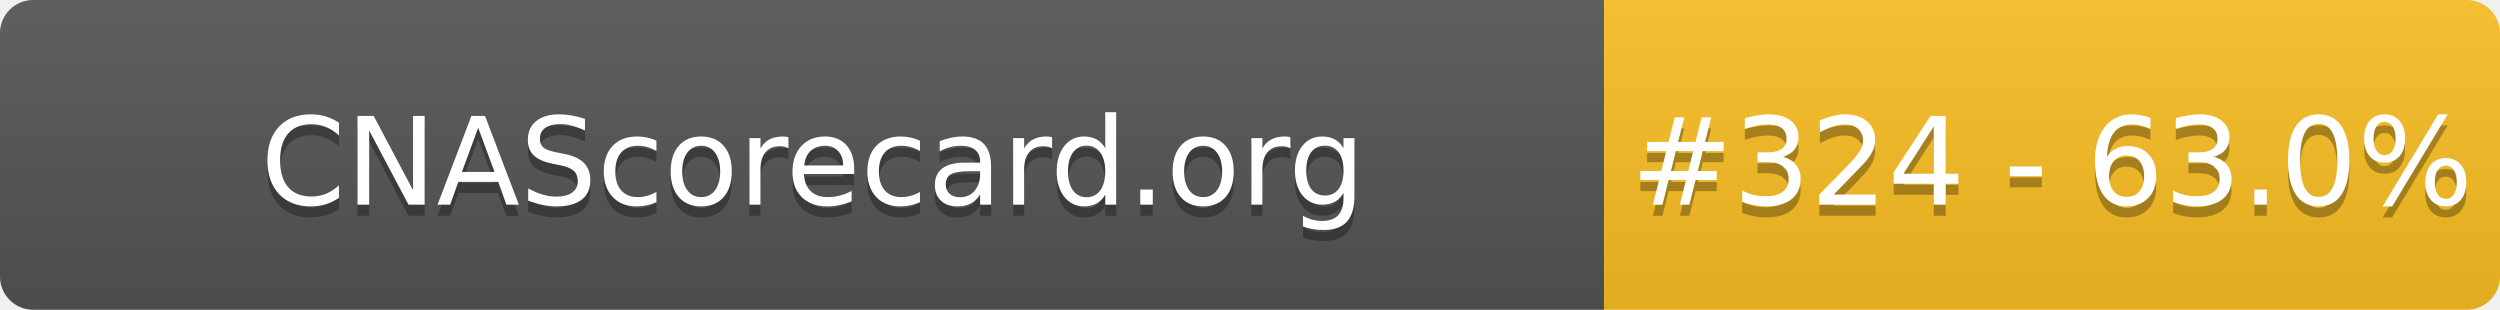
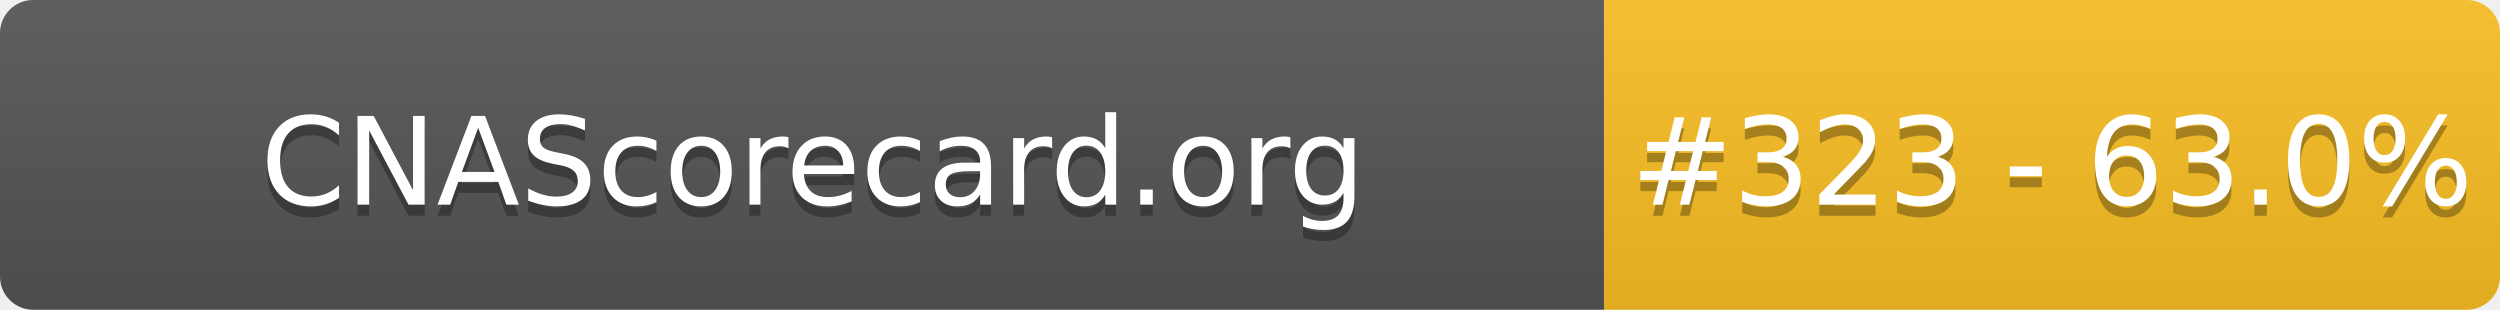
- <svg xmlns="http://www.w3.org/2000/svg" width="226" height="28" role="img" aria-label="CNAScorecard.org: #324 - 63.0%">
+ <svg xmlns="http://www.w3.org/2000/svg" width="226" height="28" role="img" aria-label="CNAScorecard.org: #323 - 63.0%">
  <linearGradient id="s" x2="0" y2="100%">
    <stop offset="0" stop-color="#bbb" stop-opacity=".1" />
    <stop offset="1" stop-opacity=".1" />
  </linearGradient>
  <clipPath id="r">
    <rect width="226" height="28" rx="3" fill="#fff" />
  </clipPath>
  <g clip-path="url(#r)">
    <rect width="145" height="28" fill="#555" />
    <rect x="145" width="81" height="28" fill="#FBBF24" />
    <rect width="226" height="28" fill="url(#s)" />
  </g>
  <g fill="#fff" text-anchor="middle" font-family="Verdana,Geneva,DejaVu Sans,sans-serif" text-rendering="geometricPrecision" font-size="110">
    <text aria-hidden="true" x="735" y="195" fill="#010101" fill-opacity=".3" transform="scale(.1)" textLength="1350">CNAScorecard.org</text>
    <text x="735" y="185" transform="scale(.1)" fill="#fff" textLength="1350">CNAScorecard.org</text>
-     <text aria-hidden="true" x="1855" y="195" fill="#010101" fill-opacity=".3" transform="scale(.1)" textLength="660">#324 - 63.0%</text>
-     <text x="1855" y="185" transform="scale(.1)" fill="#fff" textLength="660">#324 - 63.0%</text>
+     <text aria-hidden="true" x="1855" y="195" fill="#010101" fill-opacity=".3" transform="scale(.1)" textLength="660">#323 - 63.0%</text>
+     <text x="1855" y="185" transform="scale(.1)" fill="#fff" textLength="660">#323 - 63.0%</text>
  </g>
</svg>
